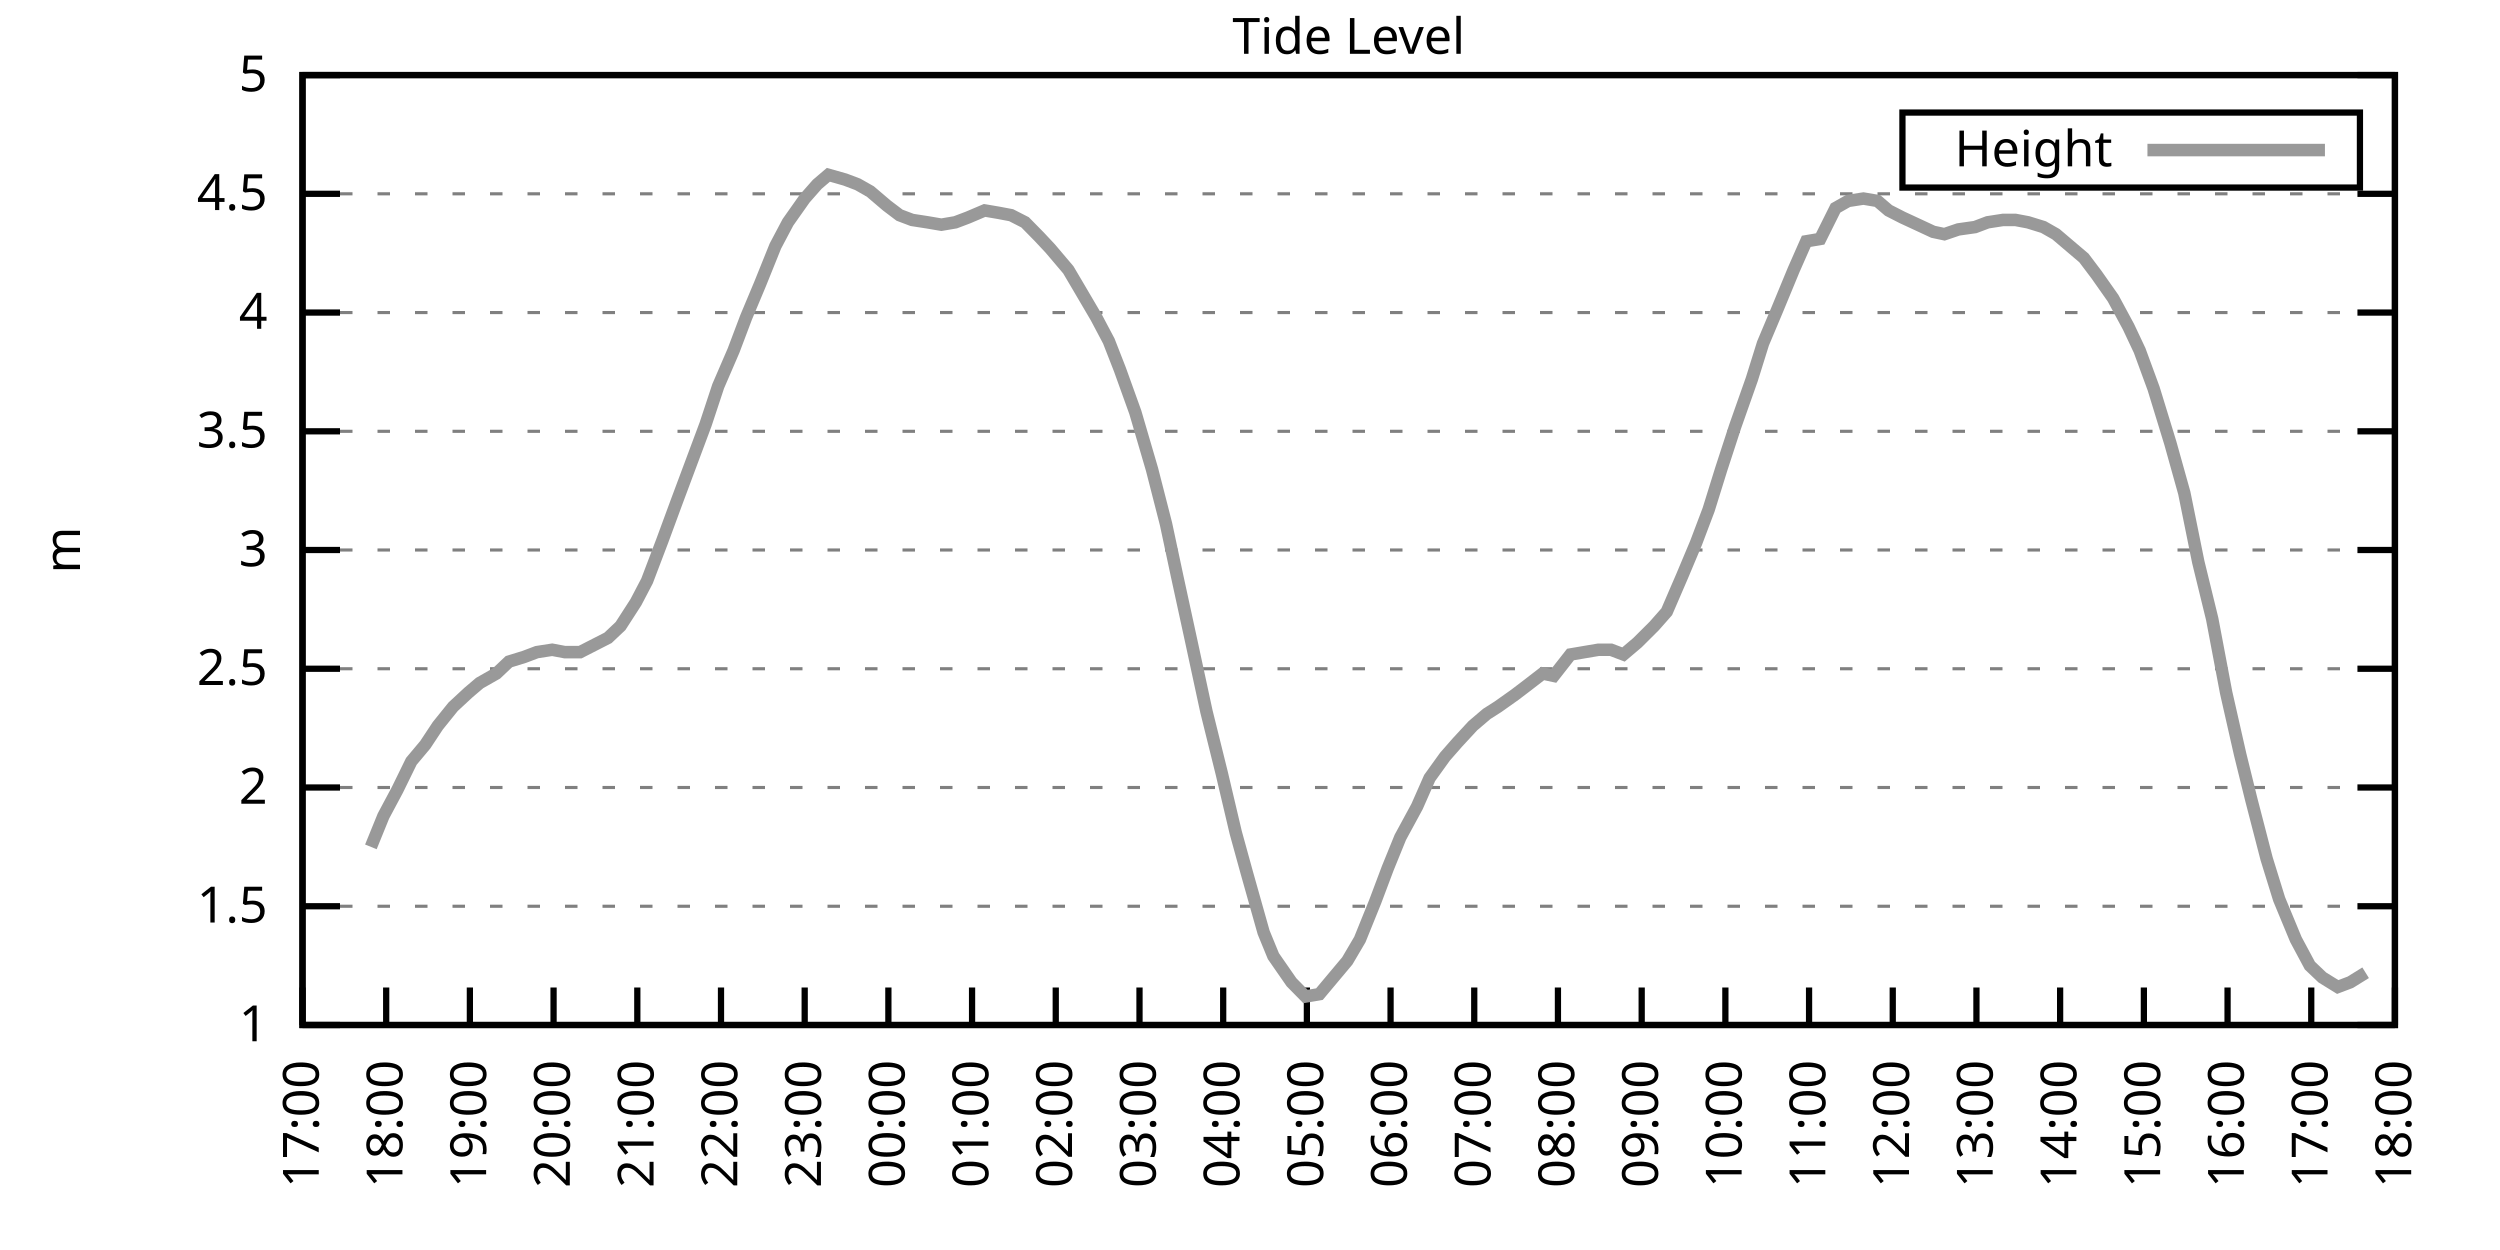
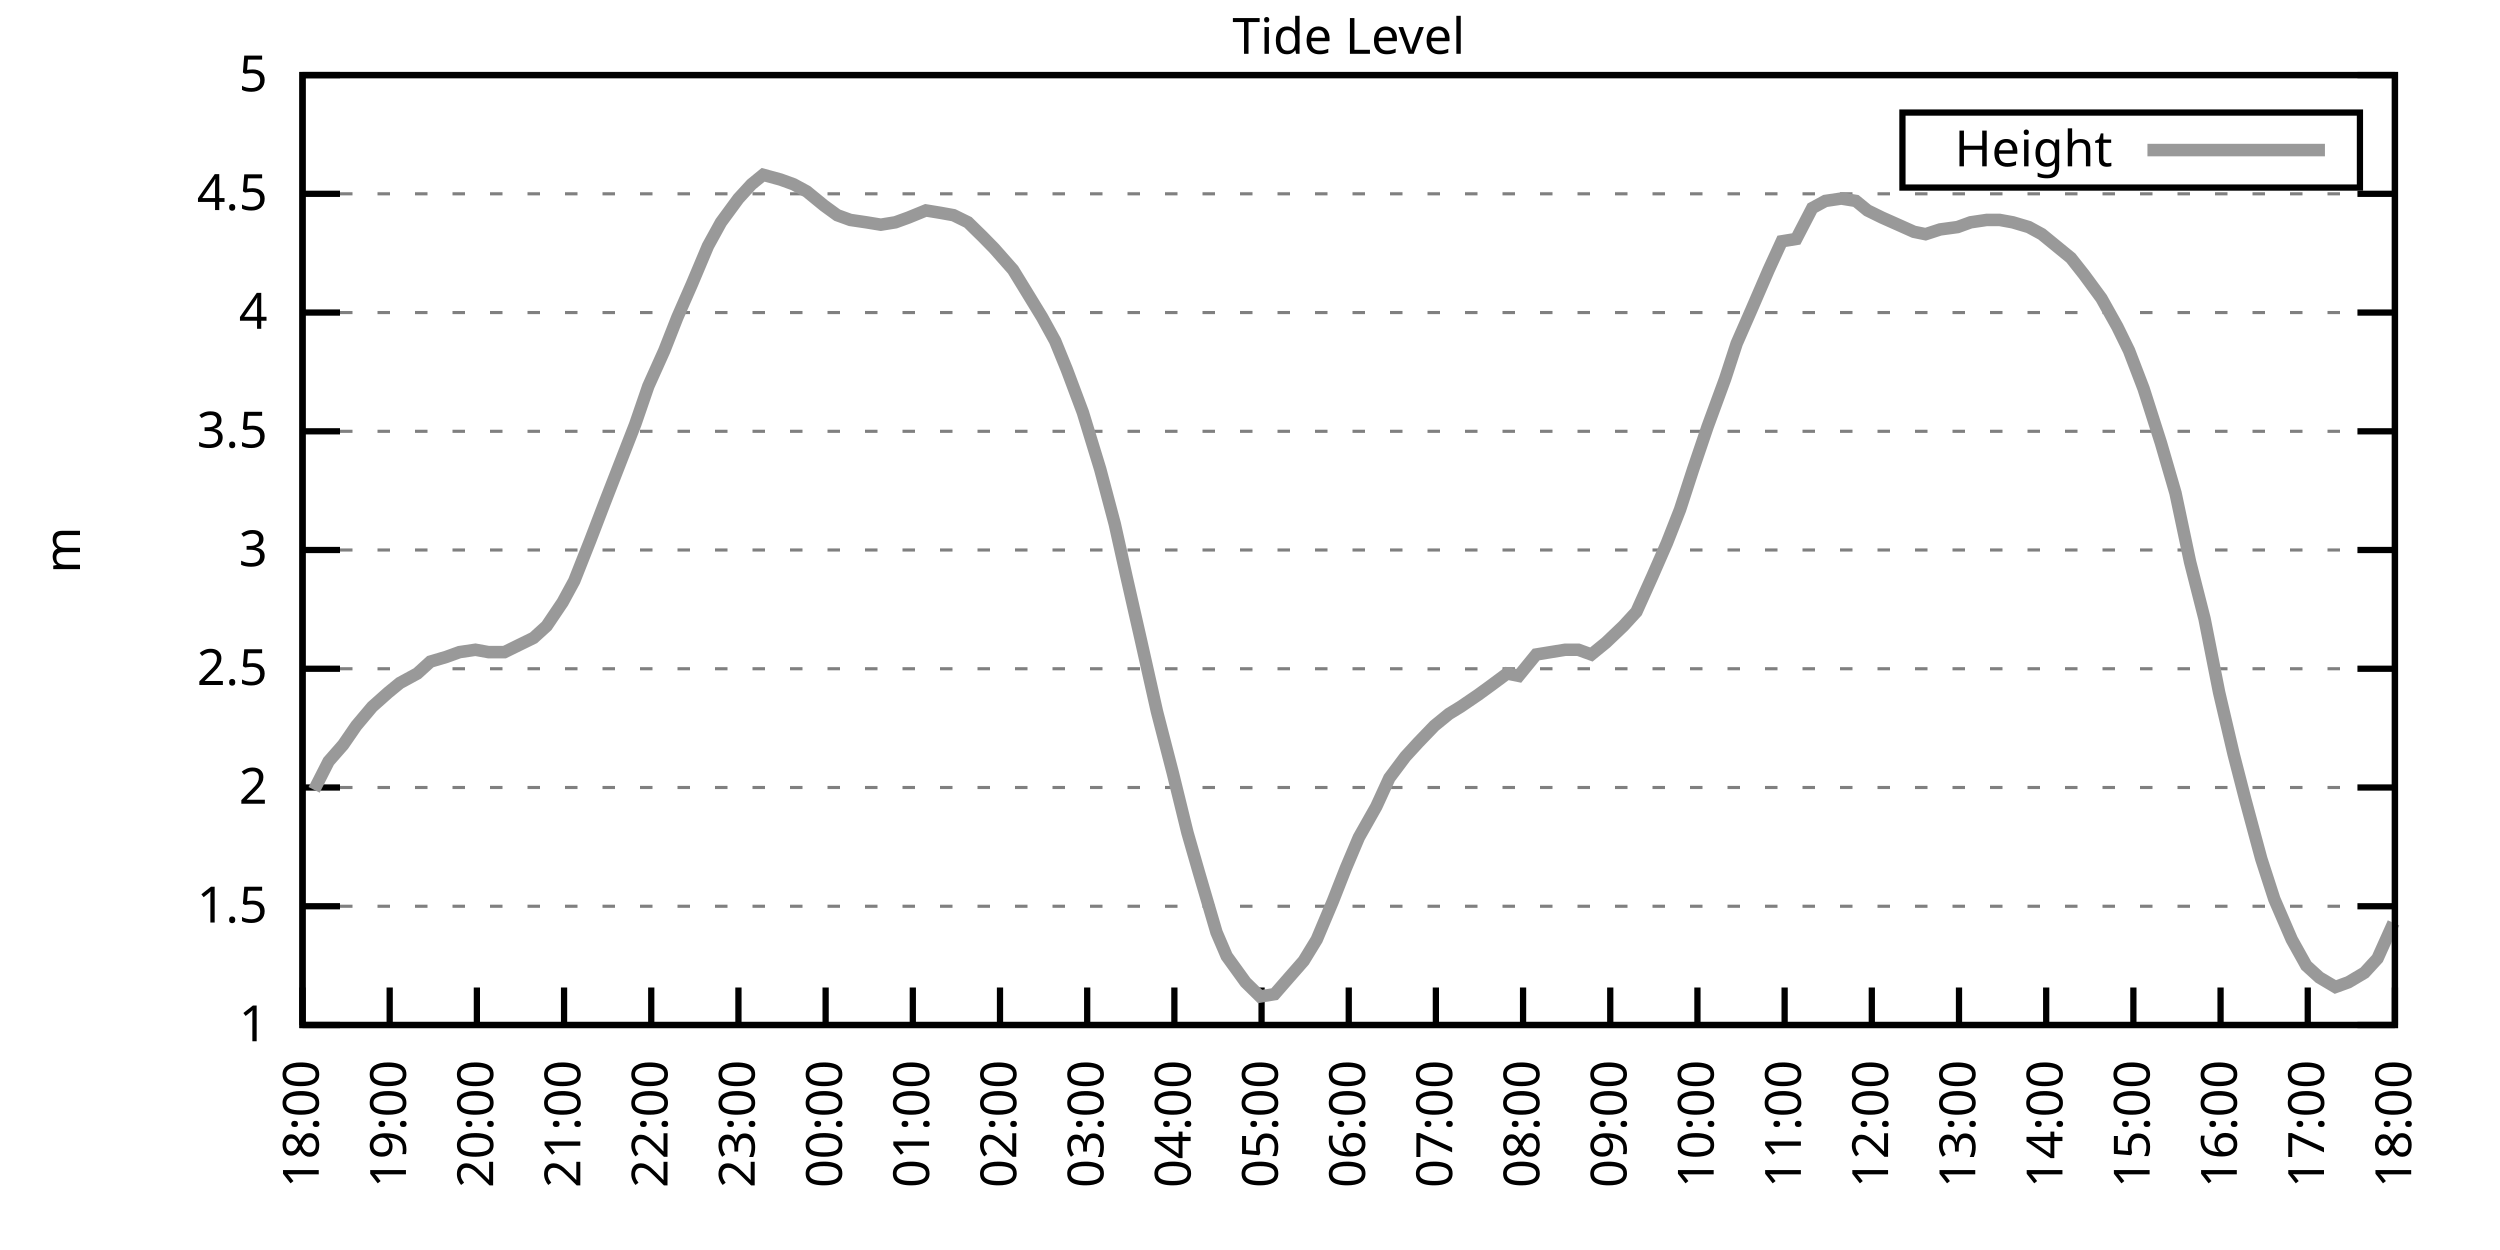
<svg xmlns="http://www.w3.org/2000/svg" xmlns:xlink="http://www.w3.org/1999/xlink" width="400" height="200" viewBox="0 0 400 200">
  <g id="gnuplot_canvas">
    <rect x="0" y="0" width="400" height="200" fill="none" />
    <defs>
      <circle id="gpDot" r="0.5" stroke-width="0.5" stroke="currentColor" />
      <path id="gpPt0" stroke-width="0.333" stroke="currentColor" d="M-1,0 h2 M0,-1 v2" />
      <path id="gpPt1" stroke-width="0.333" stroke="currentColor" d="M-1,-1 L1,1 M1,-1 L-1,1" />
      <path id="gpPt2" stroke-width="0.333" stroke="currentColor" d="M-1,0 L1,0 M0,-1 L0,1 M-1,-1 L1,1 M-1,1 L1,-1" />
      <rect id="gpPt3" stroke-width="0.333" stroke="currentColor" x="-1" y="-1" width="2" height="2" />
      <rect id="gpPt4" stroke-width="0.333" stroke="currentColor" fill="currentColor" x="-1" y="-1" width="2" height="2" />
      <circle id="gpPt5" stroke-width="0.333" stroke="currentColor" cx="0" cy="0" r="1" />
      <use xlink:href="#gpPt5" id="gpPt6" fill="currentColor" stroke="none" />
      <path id="gpPt7" stroke-width="0.333" stroke="currentColor" d="M0,-1.33 L-1.33,0.67 L1.33,0.67 z" />
      <use xlink:href="#gpPt7" id="gpPt8" fill="currentColor" stroke="none" />
      <use xlink:href="#gpPt7" id="gpPt9" stroke="currentColor" transform="rotate(180)" />
      <use xlink:href="#gpPt9" id="gpPt10" fill="currentColor" stroke="none" />
      <use xlink:href="#gpPt3" id="gpPt11" stroke="currentColor" transform="rotate(45)" />
      <use xlink:href="#gpPt11" id="gpPt12" fill="currentColor" stroke="none" />
      <path id="gpPt13" stroke-width="0.333" stroke="currentColor" d="M0,1.330 L1.265,0.411 L0.782,-1.067 L-0.782,-1.076 L-1.265,0.411 z" />
      <use xlink:href="#gpPt13" id="gpPt14" fill="currentColor" stroke="none" />
      <filter id="textbox" filterUnits="objectBoundingBox" x="0" y="0" height="1" width="1">
        <feFlood flood-color="white" flood-opacity="1" result="bgnd" />
        <feComposite in="SourceGraphic" in2="bgnd" operator="atop" />
      </filter>
      <filter id="greybox" filterUnits="objectBoundingBox" x="0" y="0" height="1" width="1">
        <feFlood flood-color="lightgrey" flood-opacity="1" result="grey" />
        <feComposite in="SourceGraphic" in2="grey" operator="atop" />
      </filter>
    </defs>
    <g fill="none" color="white" stroke="currentColor" stroke-width="1.00" stroke-linecap="butt" stroke-linejoin="miter">
</g>
    <g fill="none" color="black" stroke="currentColor" stroke-width="1.00" stroke-linecap="butt" stroke-linejoin="miter">
      <g stroke="none" shape-rendering="crispEdges">
        <polygon fill="rgb(255, 255, 255)" points="48.40,164.00 383.18,164.00 383.18,12.02 48.40,12.02 " />
      </g>
    </g>
    <g fill="none" color="black" stroke="currentColor" stroke-width="1.00" stroke-linecap="butt" stroke-linejoin="miter">
</g>
    <g fill="none" color="black" stroke="black" stroke-width="0.50" stroke-linecap="butt" stroke-linejoin="miter">
</g>
    <g fill="none" color="gray" stroke="currentColor" stroke-width="0.50" stroke-linecap="butt" stroke-linejoin="miter">
      <path stroke="gray" stroke-dasharray="2,4" class="gridline" d="M48.40,164.00 L383.19,164.00  " />
    </g>
    <g fill="none" color="gray" stroke="gray" stroke-width="1.00" stroke-linecap="butt" stroke-linejoin="miter">
</g>
    <g fill="none" color="black" stroke="currentColor" stroke-width="1.00" stroke-linecap="butt" stroke-linejoin="miter">
      <path stroke="black" d="M48.40,164.00 L54.40,164.00 M383.19,164.00 L377.19,164.00  " />
      <g transform="translate(42.80,166.60)" stroke="none" fill="black" font-family="Sans" font-size="8.00" text-anchor="end">
        <text>
          <tspan font-family="Sans"> 1</tspan>
        </text>
      </g>
    </g>
    <g fill="none" color="black" stroke="currentColor" stroke-width="1.00" stroke-linecap="butt" stroke-linejoin="miter">
</g>
    <g fill="none" color="black" stroke="black" stroke-width="0.50" stroke-linecap="butt" stroke-linejoin="miter">
</g>
    <g fill="none" color="gray" stroke="currentColor" stroke-width="0.50" stroke-linecap="butt" stroke-linejoin="miter">
      <path stroke="gray" stroke-dasharray="2,4" class="gridline" d="M48.40,145.00 L383.19,145.00  " />
    </g>
    <g fill="none" color="gray" stroke="gray" stroke-width="1.00" stroke-linecap="butt" stroke-linejoin="miter">
</g>
    <g fill="none" color="black" stroke="currentColor" stroke-width="1.00" stroke-linecap="butt" stroke-linejoin="miter">
      <path stroke="black" d="M48.40,145.00 L54.40,145.00 M383.19,145.00 L377.19,145.00  " />
      <g transform="translate(42.80,147.60)" stroke="none" fill="black" font-family="Sans" font-size="8.00" text-anchor="end">
        <text>
          <tspan font-family="Sans"> 1.5</tspan>
        </text>
      </g>
    </g>
    <g fill="none" color="black" stroke="currentColor" stroke-width="1.00" stroke-linecap="butt" stroke-linejoin="miter">
</g>
    <g fill="none" color="black" stroke="black" stroke-width="0.50" stroke-linecap="butt" stroke-linejoin="miter">
</g>
    <g fill="none" color="gray" stroke="currentColor" stroke-width="0.50" stroke-linecap="butt" stroke-linejoin="miter">
      <path stroke="gray" stroke-dasharray="2,4" class="gridline" d="M48.40,126.00 L383.19,126.00  " />
    </g>
    <g fill="none" color="gray" stroke="gray" stroke-width="1.00" stroke-linecap="butt" stroke-linejoin="miter">
</g>
    <g fill="none" color="black" stroke="currentColor" stroke-width="1.00" stroke-linecap="butt" stroke-linejoin="miter">
      <path stroke="black" d="M48.40,126.00 L54.40,126.00 M383.19,126.00 L377.19,126.00  " />
      <g transform="translate(42.80,128.60)" stroke="none" fill="black" font-family="Sans" font-size="8.00" text-anchor="end">
        <text>
          <tspan font-family="Sans"> 2</tspan>
        </text>
      </g>
    </g>
    <g fill="none" color="black" stroke="currentColor" stroke-width="1.00" stroke-linecap="butt" stroke-linejoin="miter">
</g>
    <g fill="none" color="black" stroke="black" stroke-width="0.50" stroke-linecap="butt" stroke-linejoin="miter">
</g>
    <g fill="none" color="gray" stroke="currentColor" stroke-width="0.50" stroke-linecap="butt" stroke-linejoin="miter">
      <path stroke="gray" stroke-dasharray="2,4" class="gridline" d="M48.40,107.00 L383.19,107.00  " />
    </g>
    <g fill="none" color="gray" stroke="gray" stroke-width="1.00" stroke-linecap="butt" stroke-linejoin="miter">
</g>
    <g fill="none" color="black" stroke="currentColor" stroke-width="1.00" stroke-linecap="butt" stroke-linejoin="miter">
      <path stroke="black" d="M48.40,107.00 L54.40,107.00 M383.19,107.00 L377.19,107.00  " />
      <g transform="translate(42.80,109.60)" stroke="none" fill="black" font-family="Sans" font-size="8.00" text-anchor="end">
        <text>
          <tspan font-family="Sans"> 2.5</tspan>
        </text>
      </g>
    </g>
    <g fill="none" color="black" stroke="currentColor" stroke-width="1.00" stroke-linecap="butt" stroke-linejoin="miter">
</g>
    <g fill="none" color="black" stroke="black" stroke-width="0.50" stroke-linecap="butt" stroke-linejoin="miter">
</g>
    <g fill="none" color="gray" stroke="currentColor" stroke-width="0.50" stroke-linecap="butt" stroke-linejoin="miter">
      <path stroke="gray" stroke-dasharray="2,4" class="gridline" d="M48.40,88.00 L383.19,88.00  " />
    </g>
    <g fill="none" color="gray" stroke="gray" stroke-width="1.00" stroke-linecap="butt" stroke-linejoin="miter">
</g>
    <g fill="none" color="black" stroke="currentColor" stroke-width="1.00" stroke-linecap="butt" stroke-linejoin="miter">
      <path stroke="black" d="M48.40,88.00 L54.40,88.00 M383.19,88.00 L377.19,88.00  " />
      <g transform="translate(42.80,90.60)" stroke="none" fill="black" font-family="Sans" font-size="8.00" text-anchor="end">
        <text>
          <tspan font-family="Sans"> 3</tspan>
        </text>
      </g>
    </g>
    <g fill="none" color="black" stroke="currentColor" stroke-width="1.00" stroke-linecap="butt" stroke-linejoin="miter">
</g>
    <g fill="none" color="black" stroke="black" stroke-width="0.50" stroke-linecap="butt" stroke-linejoin="miter">
</g>
    <g fill="none" color="gray" stroke="currentColor" stroke-width="0.50" stroke-linecap="butt" stroke-linejoin="miter">
      <path stroke="gray" stroke-dasharray="2,4" class="gridline" d="M48.40,69.01 L383.19,69.01  " />
    </g>
    <g fill="none" color="gray" stroke="gray" stroke-width="1.00" stroke-linecap="butt" stroke-linejoin="miter">
</g>
    <g fill="none" color="black" stroke="currentColor" stroke-width="1.00" stroke-linecap="butt" stroke-linejoin="miter">
      <path stroke="black" d="M48.40,69.01 L54.40,69.01 M383.19,69.01 L377.19,69.01  " />
      <g transform="translate(42.80,71.61)" stroke="none" fill="black" font-family="Sans" font-size="8.00" text-anchor="end">
        <text>
          <tspan font-family="Sans"> 3.5</tspan>
        </text>
      </g>
    </g>
    <g fill="none" color="black" stroke="currentColor" stroke-width="1.00" stroke-linecap="butt" stroke-linejoin="miter">
</g>
    <g fill="none" color="black" stroke="black" stroke-width="0.50" stroke-linecap="butt" stroke-linejoin="miter">
</g>
    <g fill="none" color="gray" stroke="currentColor" stroke-width="0.50" stroke-linecap="butt" stroke-linejoin="miter">
      <path stroke="gray" stroke-dasharray="2,4" class="gridline" d="M48.40,50.01 L383.19,50.01  " />
    </g>
    <g fill="none" color="gray" stroke="gray" stroke-width="1.00" stroke-linecap="butt" stroke-linejoin="miter">
</g>
    <g fill="none" color="black" stroke="currentColor" stroke-width="1.00" stroke-linecap="butt" stroke-linejoin="miter">
      <path stroke="black" d="M48.40,50.01 L54.40,50.01 M383.19,50.01 L377.19,50.01  " />
      <g transform="translate(42.80,52.61)" stroke="none" fill="black" font-family="Sans" font-size="8.00" text-anchor="end">
        <text>
          <tspan font-family="Sans"> 4</tspan>
        </text>
      </g>
    </g>
    <g fill="none" color="black" stroke="currentColor" stroke-width="1.00" stroke-linecap="butt" stroke-linejoin="miter">
</g>
    <g fill="none" color="black" stroke="black" stroke-width="0.50" stroke-linecap="butt" stroke-linejoin="miter">
</g>
    <g fill="none" color="gray" stroke="currentColor" stroke-width="0.50" stroke-linecap="butt" stroke-linejoin="miter">
      <path stroke="gray" stroke-dasharray="2,4" class="gridline" d="M48.40,31.01 L383.19,31.01  " />
    </g>
    <g fill="none" color="gray" stroke="gray" stroke-width="1.00" stroke-linecap="butt" stroke-linejoin="miter">
</g>
    <g fill="none" color="black" stroke="currentColor" stroke-width="1.00" stroke-linecap="butt" stroke-linejoin="miter">
      <path stroke="black" d="M48.40,31.01 L54.40,31.01 M383.19,31.01 L377.19,31.01  " />
      <g transform="translate(42.80,33.61)" stroke="none" fill="black" font-family="Sans" font-size="8.00" text-anchor="end">
        <text>
          <tspan font-family="Sans"> 4.5</tspan>
        </text>
      </g>
    </g>
    <g fill="none" color="black" stroke="currentColor" stroke-width="1.00" stroke-linecap="butt" stroke-linejoin="miter">
</g>
    <g fill="none" color="black" stroke="black" stroke-width="0.50" stroke-linecap="butt" stroke-linejoin="miter">
</g>
    <g fill="none" color="gray" stroke="currentColor" stroke-width="0.50" stroke-linecap="butt" stroke-linejoin="miter">
      <path stroke="gray" stroke-dasharray="2,4" class="gridline" d="M48.40,12.01 L383.19,12.01  " />
    </g>
    <g fill="none" color="gray" stroke="gray" stroke-width="1.00" stroke-linecap="butt" stroke-linejoin="miter">
</g>
    <g fill="none" color="black" stroke="currentColor" stroke-width="1.00" stroke-linecap="butt" stroke-linejoin="miter">
      <path stroke="black" d="M48.40,12.01 L54.40,12.01 M383.19,12.01 L377.19,12.01  " />
      <g transform="translate(42.80,14.61)" stroke="none" fill="black" font-family="Sans" font-size="8.00" text-anchor="end">
        <text>
          <tspan font-family="Sans"> 5</tspan>
        </text>
      </g>
    </g>
    <g fill="none" color="black" stroke="currentColor" stroke-width="1.00" stroke-linecap="butt" stroke-linejoin="miter">
      <path stroke="black" d="M48.40,164.00 L48.40,158.00  " />
      <g transform="translate(51.00,169.60) rotate(270.00)" stroke="none" fill="black" font-family="Sans" font-size="8.00" text-anchor="end">
        <text>
-           <tspan font-family="Sans">17:00</tspan>
-         </text>
-       </g>
-     </g>
-     <g fill="none" color="black" stroke="currentColor" stroke-width="1.00" stroke-linecap="butt" stroke-linejoin="miter">
-       <path stroke="black" d="M61.79,164.00 L61.79,158.00  " />
-       <g transform="translate(64.39,169.60) rotate(270.00)" stroke="none" fill="black" font-family="Sans" font-size="8.00" text-anchor="end">
-         <text>
          <tspan font-family="Sans">18:00</tspan>
        </text>
      </g>
    </g>
    <g fill="none" color="black" stroke="currentColor" stroke-width="1.00" stroke-linecap="butt" stroke-linejoin="miter">
-       <path stroke="black" d="M75.18,164.00 L75.18,158.00  " />
-       <g transform="translate(77.78,169.60) rotate(270.00)" stroke="none" fill="black" font-family="Sans" font-size="8.00" text-anchor="end">
+       <path stroke="black" d="M62.35,164.00 L62.35,158.00  " />
+       <g transform="translate(64.95,169.60) rotate(270.00)" stroke="none" fill="black" font-family="Sans" font-size="8.00" text-anchor="end">
        <text>
          <tspan font-family="Sans">19:00</tspan>
        </text>
      </g>
    </g>
    <g fill="none" color="black" stroke="currentColor" stroke-width="1.00" stroke-linecap="butt" stroke-linejoin="miter">
-       <path stroke="black" d="M88.57,164.00 L88.57,158.00  " />
-       <g transform="translate(91.17,169.60) rotate(270.00)" stroke="none" fill="black" font-family="Sans" font-size="8.00" text-anchor="end">
+       <path stroke="black" d="M76.30,164.00 L76.30,158.00  " />
+       <g transform="translate(78.90,169.60) rotate(270.00)" stroke="none" fill="black" font-family="Sans" font-size="8.00" text-anchor="end">
        <text>
          <tspan font-family="Sans">20:00</tspan>
        </text>
      </g>
    </g>
    <g fill="none" color="black" stroke="currentColor" stroke-width="1.00" stroke-linecap="butt" stroke-linejoin="miter">
-       <path stroke="black" d="M101.97,164.00 L101.97,158.00  " />
-       <g transform="translate(104.57,169.60) rotate(270.00)" stroke="none" fill="black" font-family="Sans" font-size="8.00" text-anchor="end">
+       <path stroke="black" d="M90.25,164.00 L90.25,158.00  " />
+       <g transform="translate(92.85,169.60) rotate(270.00)" stroke="none" fill="black" font-family="Sans" font-size="8.00" text-anchor="end">
        <text>
          <tspan font-family="Sans">21:00</tspan>
        </text>
      </g>
    </g>
    <g fill="none" color="black" stroke="currentColor" stroke-width="1.00" stroke-linecap="butt" stroke-linejoin="miter">
-       <path stroke="black" d="M115.36,164.00 L115.36,158.00  " />
-       <g transform="translate(117.96,169.60) rotate(270.00)" stroke="none" fill="black" font-family="Sans" font-size="8.00" text-anchor="end">
+       <path stroke="black" d="M104.20,164.00 L104.20,158.00  " />
+       <g transform="translate(106.80,169.60) rotate(270.00)" stroke="none" fill="black" font-family="Sans" font-size="8.00" text-anchor="end">
        <text>
          <tspan font-family="Sans">22:00</tspan>
        </text>
      </g>
    </g>
    <g fill="none" color="black" stroke="currentColor" stroke-width="1.00" stroke-linecap="butt" stroke-linejoin="miter">
-       <path stroke="black" d="M128.75,164.00 L128.75,158.00  " />
-       <g transform="translate(131.35,169.60) rotate(270.00)" stroke="none" fill="black" font-family="Sans" font-size="8.00" text-anchor="end">
+       <path stroke="black" d="M118.15,164.00 L118.15,158.00  " />
+       <g transform="translate(120.75,169.60) rotate(270.00)" stroke="none" fill="black" font-family="Sans" font-size="8.00" text-anchor="end">
        <text>
          <tspan font-family="Sans">23:00</tspan>
        </text>
      </g>
    </g>
    <g fill="none" color="black" stroke="currentColor" stroke-width="1.00" stroke-linecap="butt" stroke-linejoin="miter">
-       <path stroke="black" d="M142.14,164.00 L142.14,158.00  " />
-       <g transform="translate(144.74,169.60) rotate(270.00)" stroke="none" fill="black" font-family="Sans" font-size="8.00" text-anchor="end">
+       <path stroke="black" d="M132.10,164.00 L132.10,158.00  " />
+       <g transform="translate(134.70,169.60) rotate(270.00)" stroke="none" fill="black" font-family="Sans" font-size="8.00" text-anchor="end">
        <text>
          <tspan font-family="Sans">00:00</tspan>
        </text>
      </g>
    </g>
    <g fill="none" color="black" stroke="currentColor" stroke-width="1.00" stroke-linecap="butt" stroke-linejoin="miter">
-       <path stroke="black" d="M155.53,164.00 L155.53,158.00  " />
-       <g transform="translate(158.13,169.60) rotate(270.00)" stroke="none" fill="black" font-family="Sans" font-size="8.00" text-anchor="end">
+       <path stroke="black" d="M146.05,164.00 L146.05,158.00  " />
+       <g transform="translate(148.65,169.60) rotate(270.00)" stroke="none" fill="black" font-family="Sans" font-size="8.00" text-anchor="end">
        <text>
          <tspan font-family="Sans">01:00</tspan>
        </text>
      </g>
    </g>
    <g fill="none" color="black" stroke="currentColor" stroke-width="1.00" stroke-linecap="butt" stroke-linejoin="miter">
-       <path stroke="black" d="M168.92,164.00 L168.92,158.00  " />
-       <g transform="translate(171.52,169.60) rotate(270.00)" stroke="none" fill="black" font-family="Sans" font-size="8.00" text-anchor="end">
+       <path stroke="black" d="M160.00,164.00 L160.00,158.00  " />
+       <g transform="translate(162.60,169.60) rotate(270.00)" stroke="none" fill="black" font-family="Sans" font-size="8.00" text-anchor="end">
        <text>
          <tspan font-family="Sans">02:00</tspan>
        </text>
      </g>
    </g>
    <g fill="none" color="black" stroke="currentColor" stroke-width="1.00" stroke-linecap="butt" stroke-linejoin="miter">
-       <path stroke="black" d="M182.32,164.00 L182.32,158.00  " />
-       <g transform="translate(184.92,169.60) rotate(270.00)" stroke="none" fill="black" font-family="Sans" font-size="8.00" text-anchor="end">
+       <path stroke="black" d="M173.95,164.00 L173.95,158.00  " />
+       <g transform="translate(176.55,169.60) rotate(270.00)" stroke="none" fill="black" font-family="Sans" font-size="8.00" text-anchor="end">
        <text>
          <tspan font-family="Sans">03:00</tspan>
        </text>
      </g>
    </g>
    <g fill="none" color="black" stroke="currentColor" stroke-width="1.00" stroke-linecap="butt" stroke-linejoin="miter">
-       <path stroke="black" d="M195.71,164.00 L195.71,158.00  " />
-       <g transform="translate(198.31,169.60) rotate(270.00)" stroke="none" fill="black" font-family="Sans" font-size="8.00" text-anchor="end">
+       <path stroke="black" d="M187.90,164.00 L187.90,158.00  " />
+       <g transform="translate(190.50,169.60) rotate(270.00)" stroke="none" fill="black" font-family="Sans" font-size="8.00" text-anchor="end">
        <text>
          <tspan font-family="Sans">04:00</tspan>
        </text>
      </g>
    </g>
    <g fill="none" color="black" stroke="currentColor" stroke-width="1.00" stroke-linecap="butt" stroke-linejoin="miter">
-       <path stroke="black" d="M209.10,164.00 L209.10,158.00  " />
-       <g transform="translate(211.70,169.60) rotate(270.00)" stroke="none" fill="black" font-family="Sans" font-size="8.00" text-anchor="end">
+       <path stroke="black" d="M201.85,164.00 L201.85,158.00  " />
+       <g transform="translate(204.45,169.60) rotate(270.00)" stroke="none" fill="black" font-family="Sans" font-size="8.00" text-anchor="end">
        <text>
          <tspan font-family="Sans">05:00</tspan>
        </text>
      </g>
    </g>
    <g fill="none" color="black" stroke="currentColor" stroke-width="1.00" stroke-linecap="butt" stroke-linejoin="miter">
-       <path stroke="black" d="M222.49,164.00 L222.49,158.00  " />
-       <g transform="translate(225.09,169.60) rotate(270.00)" stroke="none" fill="black" font-family="Sans" font-size="8.00" text-anchor="end">
+       <path stroke="black" d="M215.80,164.00 L215.80,158.00  " />
+       <g transform="translate(218.40,169.60) rotate(270.00)" stroke="none" fill="black" font-family="Sans" font-size="8.00" text-anchor="end">
        <text>
          <tspan font-family="Sans">06:00</tspan>
        </text>
      </g>
    </g>
    <g fill="none" color="black" stroke="currentColor" stroke-width="1.00" stroke-linecap="butt" stroke-linejoin="miter">
-       <path stroke="black" d="M235.88,164.00 L235.88,158.00  " />
-       <g transform="translate(238.48,169.60) rotate(270.00)" stroke="none" fill="black" font-family="Sans" font-size="8.00" text-anchor="end">
+       <path stroke="black" d="M229.74,164.00 L229.74,158.00  " />
+       <g transform="translate(232.34,169.60) rotate(270.00)" stroke="none" fill="black" font-family="Sans" font-size="8.00" text-anchor="end">
        <text>
          <tspan font-family="Sans">07:00</tspan>
        </text>
      </g>
    </g>
    <g fill="none" color="black" stroke="currentColor" stroke-width="1.00" stroke-linecap="butt" stroke-linejoin="miter">
-       <path stroke="black" d="M249.27,164.00 L249.27,158.00  " />
-       <g transform="translate(251.87,169.60) rotate(270.00)" stroke="none" fill="black" font-family="Sans" font-size="8.00" text-anchor="end">
+       <path stroke="black" d="M243.69,164.00 L243.69,158.00  " />
+       <g transform="translate(246.29,169.60) rotate(270.00)" stroke="none" fill="black" font-family="Sans" font-size="8.00" text-anchor="end">
        <text>
          <tspan font-family="Sans">08:00</tspan>
        </text>
      </g>
    </g>
    <g fill="none" color="black" stroke="currentColor" stroke-width="1.00" stroke-linecap="butt" stroke-linejoin="miter">
-       <path stroke="black" d="M262.67,164.00 L262.67,158.00  " />
-       <g transform="translate(265.27,169.60) rotate(270.00)" stroke="none" fill="black" font-family="Sans" font-size="8.00" text-anchor="end">
+       <path stroke="black" d="M257.64,164.00 L257.64,158.00  " />
+       <g transform="translate(260.24,169.60) rotate(270.00)" stroke="none" fill="black" font-family="Sans" font-size="8.00" text-anchor="end">
        <text>
          <tspan font-family="Sans">09:00</tspan>
        </text>
      </g>
    </g>
    <g fill="none" color="black" stroke="currentColor" stroke-width="1.00" stroke-linecap="butt" stroke-linejoin="miter">
-       <path stroke="black" d="M276.06,164.00 L276.06,158.00  " />
-       <g transform="translate(278.66,169.60) rotate(270.00)" stroke="none" fill="black" font-family="Sans" font-size="8.00" text-anchor="end">
+       <path stroke="black" d="M271.59,164.00 L271.59,158.00  " />
+       <g transform="translate(274.19,169.60) rotate(270.00)" stroke="none" fill="black" font-family="Sans" font-size="8.00" text-anchor="end">
        <text>
          <tspan font-family="Sans">10:00</tspan>
        </text>
      </g>
    </g>
    <g fill="none" color="black" stroke="currentColor" stroke-width="1.00" stroke-linecap="butt" stroke-linejoin="miter">
-       <path stroke="black" d="M289.45,164.00 L289.45,158.00  " />
-       <g transform="translate(292.05,169.60) rotate(270.00)" stroke="none" fill="black" font-family="Sans" font-size="8.00" text-anchor="end">
+       <path stroke="black" d="M285.54,164.00 L285.54,158.00  " />
+       <g transform="translate(288.14,169.60) rotate(270.00)" stroke="none" fill="black" font-family="Sans" font-size="8.00" text-anchor="end">
        <text>
          <tspan font-family="Sans">11:00</tspan>
        </text>
      </g>
    </g>
    <g fill="none" color="black" stroke="currentColor" stroke-width="1.00" stroke-linecap="butt" stroke-linejoin="miter">
-       <path stroke="black" d="M302.84,164.00 L302.84,158.00  " />
-       <g transform="translate(305.44,169.60) rotate(270.00)" stroke="none" fill="black" font-family="Sans" font-size="8.00" text-anchor="end">
+       <path stroke="black" d="M299.49,164.00 L299.49,158.00  " />
+       <g transform="translate(302.09,169.60) rotate(270.00)" stroke="none" fill="black" font-family="Sans" font-size="8.00" text-anchor="end">
        <text>
          <tspan font-family="Sans">12:00</tspan>
        </text>
      </g>
    </g>
    <g fill="none" color="black" stroke="currentColor" stroke-width="1.00" stroke-linecap="butt" stroke-linejoin="miter">
-       <path stroke="black" d="M316.23,164.00 L316.23,158.00  " />
-       <g transform="translate(318.83,169.60) rotate(270.00)" stroke="none" fill="black" font-family="Sans" font-size="8.00" text-anchor="end">
+       <path stroke="black" d="M313.44,164.00 L313.44,158.00  " />
+       <g transform="translate(316.04,169.60) rotate(270.00)" stroke="none" fill="black" font-family="Sans" font-size="8.00" text-anchor="end">
        <text>
          <tspan font-family="Sans">13:00</tspan>
        </text>
      </g>
    </g>
    <g fill="none" color="black" stroke="currentColor" stroke-width="1.00" stroke-linecap="butt" stroke-linejoin="miter">
-       <path stroke="black" d="M329.62,164.00 L329.62,158.00  " />
-       <g transform="translate(332.22,169.60) rotate(270.00)" stroke="none" fill="black" font-family="Sans" font-size="8.00" text-anchor="end">
+       <path stroke="black" d="M327.39,164.00 L327.39,158.00  " />
+       <g transform="translate(329.99,169.60) rotate(270.00)" stroke="none" fill="black" font-family="Sans" font-size="8.00" text-anchor="end">
        <text>
          <tspan font-family="Sans">14:00</tspan>
        </text>
      </g>
    </g>
    <g fill="none" color="black" stroke="currentColor" stroke-width="1.00" stroke-linecap="butt" stroke-linejoin="miter">
-       <path stroke="black" d="M343.02,164.00 L343.02,158.00  " />
-       <g transform="translate(345.62,169.60) rotate(270.00)" stroke="none" fill="black" font-family="Sans" font-size="8.00" text-anchor="end">
+       <path stroke="black" d="M341.34,164.00 L341.34,158.00  " />
+       <g transform="translate(343.94,169.60) rotate(270.00)" stroke="none" fill="black" font-family="Sans" font-size="8.00" text-anchor="end">
        <text>
          <tspan font-family="Sans">15:00</tspan>
        </text>
      </g>
    </g>
    <g fill="none" color="black" stroke="currentColor" stroke-width="1.00" stroke-linecap="butt" stroke-linejoin="miter">
-       <path stroke="black" d="M356.41,164.00 L356.41,158.00  " />
-       <g transform="translate(359.01,169.60) rotate(270.00)" stroke="none" fill="black" font-family="Sans" font-size="8.00" text-anchor="end">
+       <path stroke="black" d="M355.29,164.00 L355.29,158.00  " />
+       <g transform="translate(357.89,169.60) rotate(270.00)" stroke="none" fill="black" font-family="Sans" font-size="8.00" text-anchor="end">
        <text>
          <tspan font-family="Sans">16:00</tspan>
        </text>
      </g>
    </g>
    <g fill="none" color="black" stroke="currentColor" stroke-width="1.00" stroke-linecap="butt" stroke-linejoin="miter">
-       <path stroke="black" d="M369.80,164.00 L369.80,158.00  " />
-       <g transform="translate(372.40,169.60) rotate(270.00)" stroke="none" fill="black" font-family="Sans" font-size="8.00" text-anchor="end">
+       <path stroke="black" d="M369.24,164.00 L369.24,158.00  " />
+       <g transform="translate(371.84,169.60) rotate(270.00)" stroke="none" fill="black" font-family="Sans" font-size="8.00" text-anchor="end">
        <text>
          <tspan font-family="Sans">17:00</tspan>
        </text>
      </g>
    </g>
    <g fill="none" color="black" stroke="currentColor" stroke-width="1.00" stroke-linecap="butt" stroke-linejoin="miter">
      <path stroke="black" d="M383.19,164.00 L383.19,158.00  " />
      <g transform="translate(385.79,169.60) rotate(270.00)" stroke="none" fill="black" font-family="Sans" font-size="8.00" text-anchor="end">
        <text>
          <tspan font-family="Sans">18:00</tspan>
        </text>
      </g>
    </g>
    <g fill="none" color="black" stroke="currentColor" stroke-width="1.00" stroke-linecap="butt" stroke-linejoin="miter">
</g>
    <g fill="none" color="black" stroke="currentColor" stroke-width="1.00" stroke-linecap="butt" stroke-linejoin="miter">
      <path stroke="black" d="M48.40,12.01 L48.40,164.00 L383.19,164.00 L383.19,12.01 L48.40,12.01 Z  " />
    </g>
    <g fill="none" color="black" stroke="currentColor" stroke-width="1.00" stroke-linecap="butt" stroke-linejoin="miter">
</g>
    <g fill="none" color="black" stroke="currentColor" stroke-width="1.00" stroke-linecap="butt" stroke-linejoin="miter">
      <path stroke="black" d="M304.39,30.01 L304.39,18.01 L377.59,18.01 L377.59,30.01 L304.39,30.01 Z  " />
    </g>
    <g id="Tide_level_plot_1">
      <g fill="none" color="white" stroke="black" stroke-width="2.00" stroke-linecap="butt" stroke-linejoin="miter">
</g>
      <g fill="none" color="black" stroke="currentColor" stroke-width="2.00" stroke-linecap="butt" stroke-linejoin="miter">
        <g transform="translate(337.99,26.61)" stroke="none" fill="black" font-family="Sans" font-size="8.00" text-anchor="end">
          <text>
            <tspan font-family="Sans">Height</tspan>
          </text>
        </g>
      </g>
      <g fill="none" color="black" stroke="currentColor" stroke-width="2.00" stroke-linecap="butt" stroke-linejoin="miter">
-         <path stroke="rgb(153, 153, 153)" d="M343.59,24.01 L371.99,24.01 M59.34,135.50 L61.35,130.56 L63.58,126.38 L65.81,121.82 L68.04,119.16 L70.05,116.12   L72.50,113.08 L74.96,110.80 L76.75,109.28 L79.42,107.76 L81.43,105.86 L83.89,105.10 L85.90,104.34 L88.35,103.96   L90.36,104.34 L92.82,104.34 L95.05,103.20 L97.28,102.06 L99.29,100.16 L101.74,96.36 L103.53,92.94 L105.98,86.49   L108.22,80.41 L112.90,67.87 L114.91,61.79 L117.37,56.09 L119.38,50.77 L121.61,45.45 L124.06,39.37 L126.07,35.57   L128.75,31.77 L130.76,29.49 L132.54,27.97 L135.22,28.73 L137.23,29.49 L139.24,30.63 L141.92,32.91 L143.93,34.43   L145.94,35.19 L148.39,35.57 L150.62,35.95 L152.85,35.57 L154.86,34.81 L157.54,33.67 L159.77,34.05 L161.78,34.43   L164.01,35.57 L166.25,37.85 L168.03,39.75 L170.93,43.17 L172.50,45.83 L175.40,50.77 L177.41,54.57 L179.19,59.13   L181.65,65.97 L184.32,75.09 L186.56,83.83 L188.34,92.18 L190.57,102.44 L193.03,113.84 L195.48,123.72 L197.72,133.22   L199.50,139.68 L202.18,149.18 L203.74,152.98 L206.64,157.16 L208.88,159.44 L211.11,159.06 L213.34,156.40 L215.57,153.74   L217.58,150.32 L220.04,144.24 L222.04,138.92 L224.05,133.98 L226.73,129.04 L228.74,124.48 L231.20,121.06 L233.20,118.78   L235.66,116.12 L237.89,114.22 L239.68,113.08 L242.36,111.18 L244.36,109.66 L246.82,107.76 L248.60,108.14 L251.28,104.72   L253.51,104.34 L255.75,103.96 L257.76,103.96 L259.76,104.72 L262.00,102.82 L264.67,100.16 L266.68,97.88 L269.14,92.18   L271.37,86.87 L273.38,81.55 L275.39,75.09 L277.62,68.25 L280.30,60.65 L282.08,54.95 L284.32,49.63 L286.99,43.17   L289.00,38.61 L291.23,38.23 L293.69,33.29 L295.70,32.15 L298.15,31.77 L300.39,32.15 L302.17,33.67 L304.40,34.81   L306.86,35.95 L309.31,37.09 L311.10,37.47 L313.33,36.71 L316.01,36.33 L318.02,35.57 L320.47,35.19 L322.48,35.19   L324.49,35.57 L326.95,36.33 L328.95,37.47 L331.63,39.75 L333.42,41.27 L335.43,43.93 L338.10,47.73 L340.56,52.29   L342.35,56.09 L344.58,62.17 L347.26,70.91 L349.49,78.89 L351.72,89.90 L353.95,99.02 L356.18,110.80 L358.42,120.68   L360.20,127.90 L362.66,137.40 L364.66,143.86 L367.34,150.32 L369.58,154.50 L371.58,156.40 L374.04,157.92 L376.05,157.16   L378.50,155.64  " />
+         <path stroke="rgb(153, 153, 153)" d="M343.59,24.01 L371.99,24.01 M50.26,126.38 L52.58,121.82 L54.91,119.16 L57.00,116.12 L59.56,113.08 L62.12,110.80   L63.98,109.28 L66.77,107.76 L68.86,105.86 L71.42,105.10 L73.51,104.34 L76.07,103.96 L78.16,104.34 L80.72,104.34   L83.04,103.20 L85.37,102.06 L87.46,100.16 L90.02,96.36 L91.88,92.94 L94.43,86.49 L96.76,80.41 L101.64,67.87   L103.73,61.79 L106.29,56.09 L108.38,50.77 L110.71,45.45 L113.27,39.37 L115.36,35.57 L118.15,31.77 L120.24,29.49   L122.10,27.97 L124.89,28.73 L126.98,29.49 L129.08,30.63 L131.87,32.91 L133.96,34.43 L136.05,35.19 L138.61,35.57   L140.93,35.95 L143.26,35.57 L145.35,34.81 L148.14,33.67 L150.46,34.05 L152.56,34.43 L154.88,35.57 L157.21,37.85   L159.07,39.75 L162.09,43.17 L163.72,45.83 L166.74,50.77 L168.83,54.57 L170.69,59.13 L173.25,65.97 L176.04,75.09   L178.36,83.83 L180.22,92.18 L182.55,102.44 L185.11,113.84 L187.66,123.72 L189.99,133.22 L191.85,139.68 L194.64,149.18   L196.27,152.98 L199.29,157.16 L201.61,159.44 L203.94,159.06 L206.26,156.40 L208.59,153.74 L210.68,150.32 L213.24,144.24   L215.33,138.92 L217.42,133.98 L220.21,129.04 L222.30,124.48 L224.86,121.06 L226.95,118.78 L229.51,116.12 L231.84,114.22   L233.70,113.08 L236.49,111.18 L238.58,109.66 L241.14,107.76 L243.00,108.14 L245.79,104.72 L248.11,104.34 L250.44,103.96   L252.53,103.96 L254.62,104.72 L256.95,102.82 L259.74,100.16 L261.83,97.88 L264.39,92.18 L266.71,86.87 L268.80,81.55   L270.90,75.09 L273.22,68.25 L276.01,60.65 L277.87,54.95 L280.20,49.63 L282.99,43.17 L285.08,38.61 L287.40,38.23   L289.96,33.29 L292.05,32.15 L294.61,31.77 L296.94,32.15 L298.80,33.67 L301.12,34.81 L303.68,35.95 L306.23,37.09   L308.09,37.47 L310.42,36.71 L313.21,36.33 L315.30,35.57 L317.86,35.19 L319.95,35.19 L322.04,35.57 L324.60,36.33   L326.69,37.47 L329.48,39.75 L331.34,41.27 L333.44,43.93 L336.23,47.73 L338.78,52.29 L340.64,56.09 L342.97,62.17   L345.76,70.91 L348.08,78.89 L350.41,89.90 L352.73,99.02 L355.06,110.80 L357.38,120.68 L359.24,127.90 L361.80,137.40   L363.89,143.86 L366.68,150.32 L369.01,154.50 L371.10,156.40 L373.66,157.92 L375.75,157.16 L378.31,155.64 L380.40,153.36   L382.96,147.66  " />
      </g>
    </g>
    <g fill="none" color="black" stroke="currentColor" stroke-width="2.00" stroke-linecap="butt" stroke-linejoin="miter">
</g>
    <g fill="none" color="black" stroke="black" stroke-width="1.00" stroke-linecap="butt" stroke-linejoin="miter">
</g>
    <g fill="none" color="black" stroke="currentColor" stroke-width="1.00" stroke-linecap="butt" stroke-linejoin="miter">
      <path stroke="black" d="M48.40,12.01 L48.40,164.00 L383.19,164.00 L383.19,12.01 L48.40,12.01 Z  " />
      <g transform="translate(12.80,88.01) rotate(270.00)" stroke="none" fill="black" font-family="Sans" font-size="8.00" text-anchor="middle">
        <text>
          <tspan font-family="Sans">m</tspan>
        </text>
      </g>
    </g>
    <g fill="none" color="black" stroke="currentColor" stroke-width="1.00" stroke-linecap="butt" stroke-linejoin="miter">
</g>
    <g fill="none" color="black" stroke="currentColor" stroke-width="1.00" stroke-linecap="butt" stroke-linejoin="miter">
      <g transform="translate(215.79,8.61)" stroke="none" fill="black" font-family="Sans" font-size="8.00" text-anchor="middle">
        <text>
          <tspan font-family="Sans">Tide Level</tspan>
        </text>
      </g>
    </g>
    <g fill="none" color="black" stroke="currentColor" stroke-width="1.00" stroke-linecap="butt" stroke-linejoin="miter">
</g>
  </g>
</svg>
